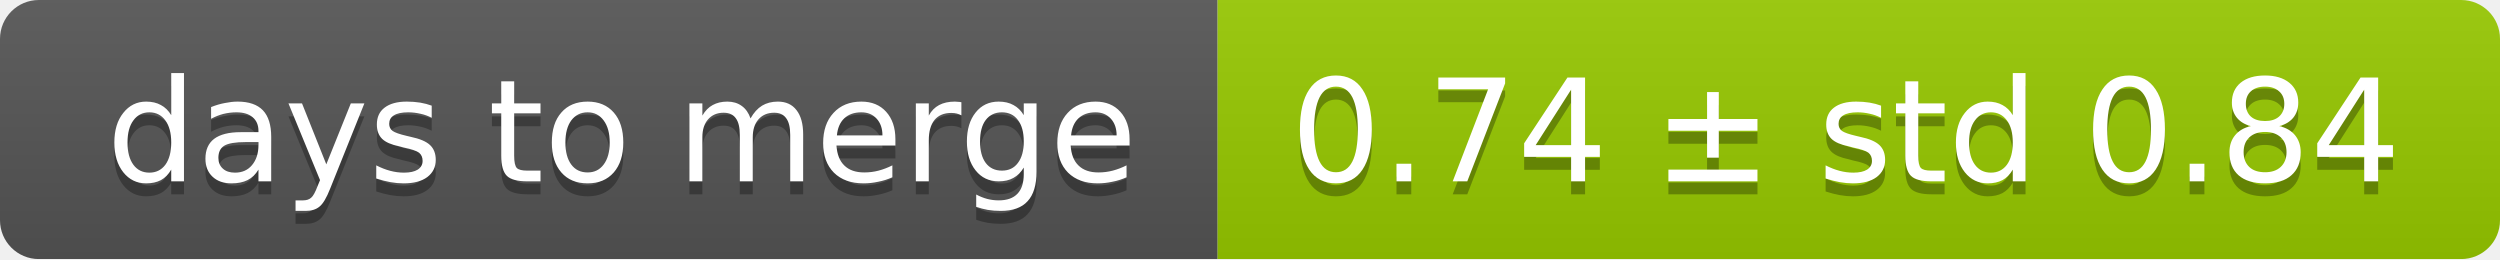
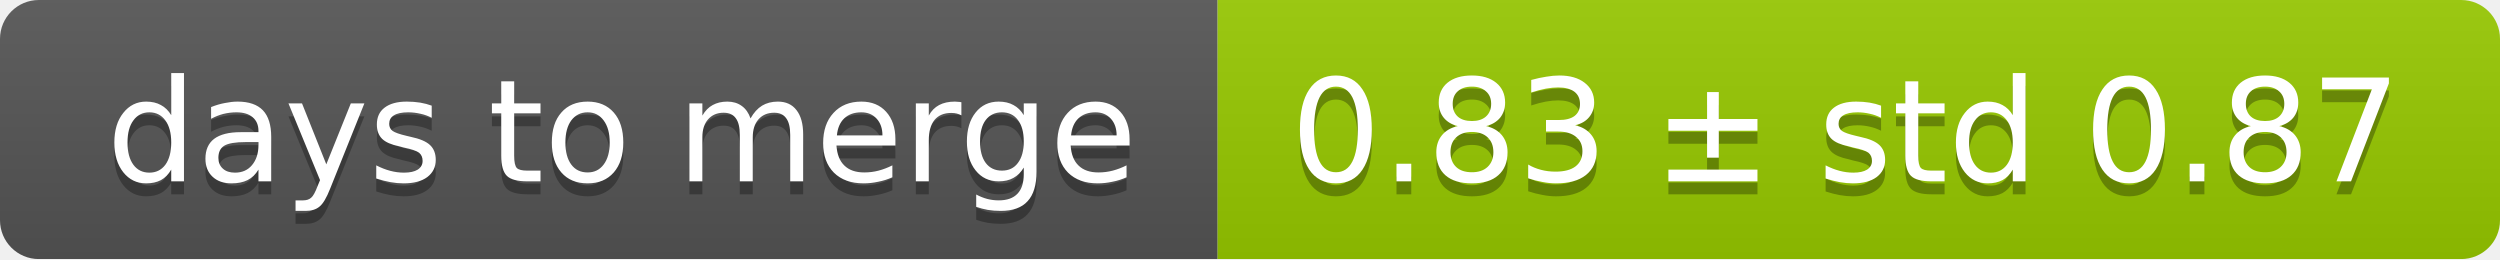
<svg xmlns="http://www.w3.org/2000/svg" width="193" height="20">
  <linearGradient id="smooth" x2="0" y2="100%">
    <stop offset="0" stop-color="#bbb" stop-opacity=".1" />
    <stop offset="1" stop-opacity=".1" />
  </linearGradient>
  <mask id="round">
    <rect width="193" height="20" rx="3" fill="#fff" />
  </mask>
  <g mask="url(#round)">
    <rect width="94" height="20" fill="#555" />
    <rect x="94" width="99" height="20" fill="#97ca00" />
    <rect width="193" height="20" fill="url(#smooth)" />
  </g>
  <g fill="#fff" text-anchor="middle" font-family="DejaVu Sans,Verdana,Geneva,sans-serif" font-size="11">
    <text x="48" y="15" fill="#010101" fill-opacity=".3">days to merge</text>
    <text x="48" y="14">days to merge</text>
-     <text x="142.5" y="15" fill="#010101" fill-opacity=".3">0.74 ± std 0.84</text>
-     <text x="142.5" y="14">0.74 ± std 0.84</text>
+     <text x="142.5" y="15" fill="#010101" fill-opacity=".3">0.83 ± std 0.87</text>
+     <text x="142.5" y="14">0.83 ± std 0.87</text>
  </g>
</svg>
